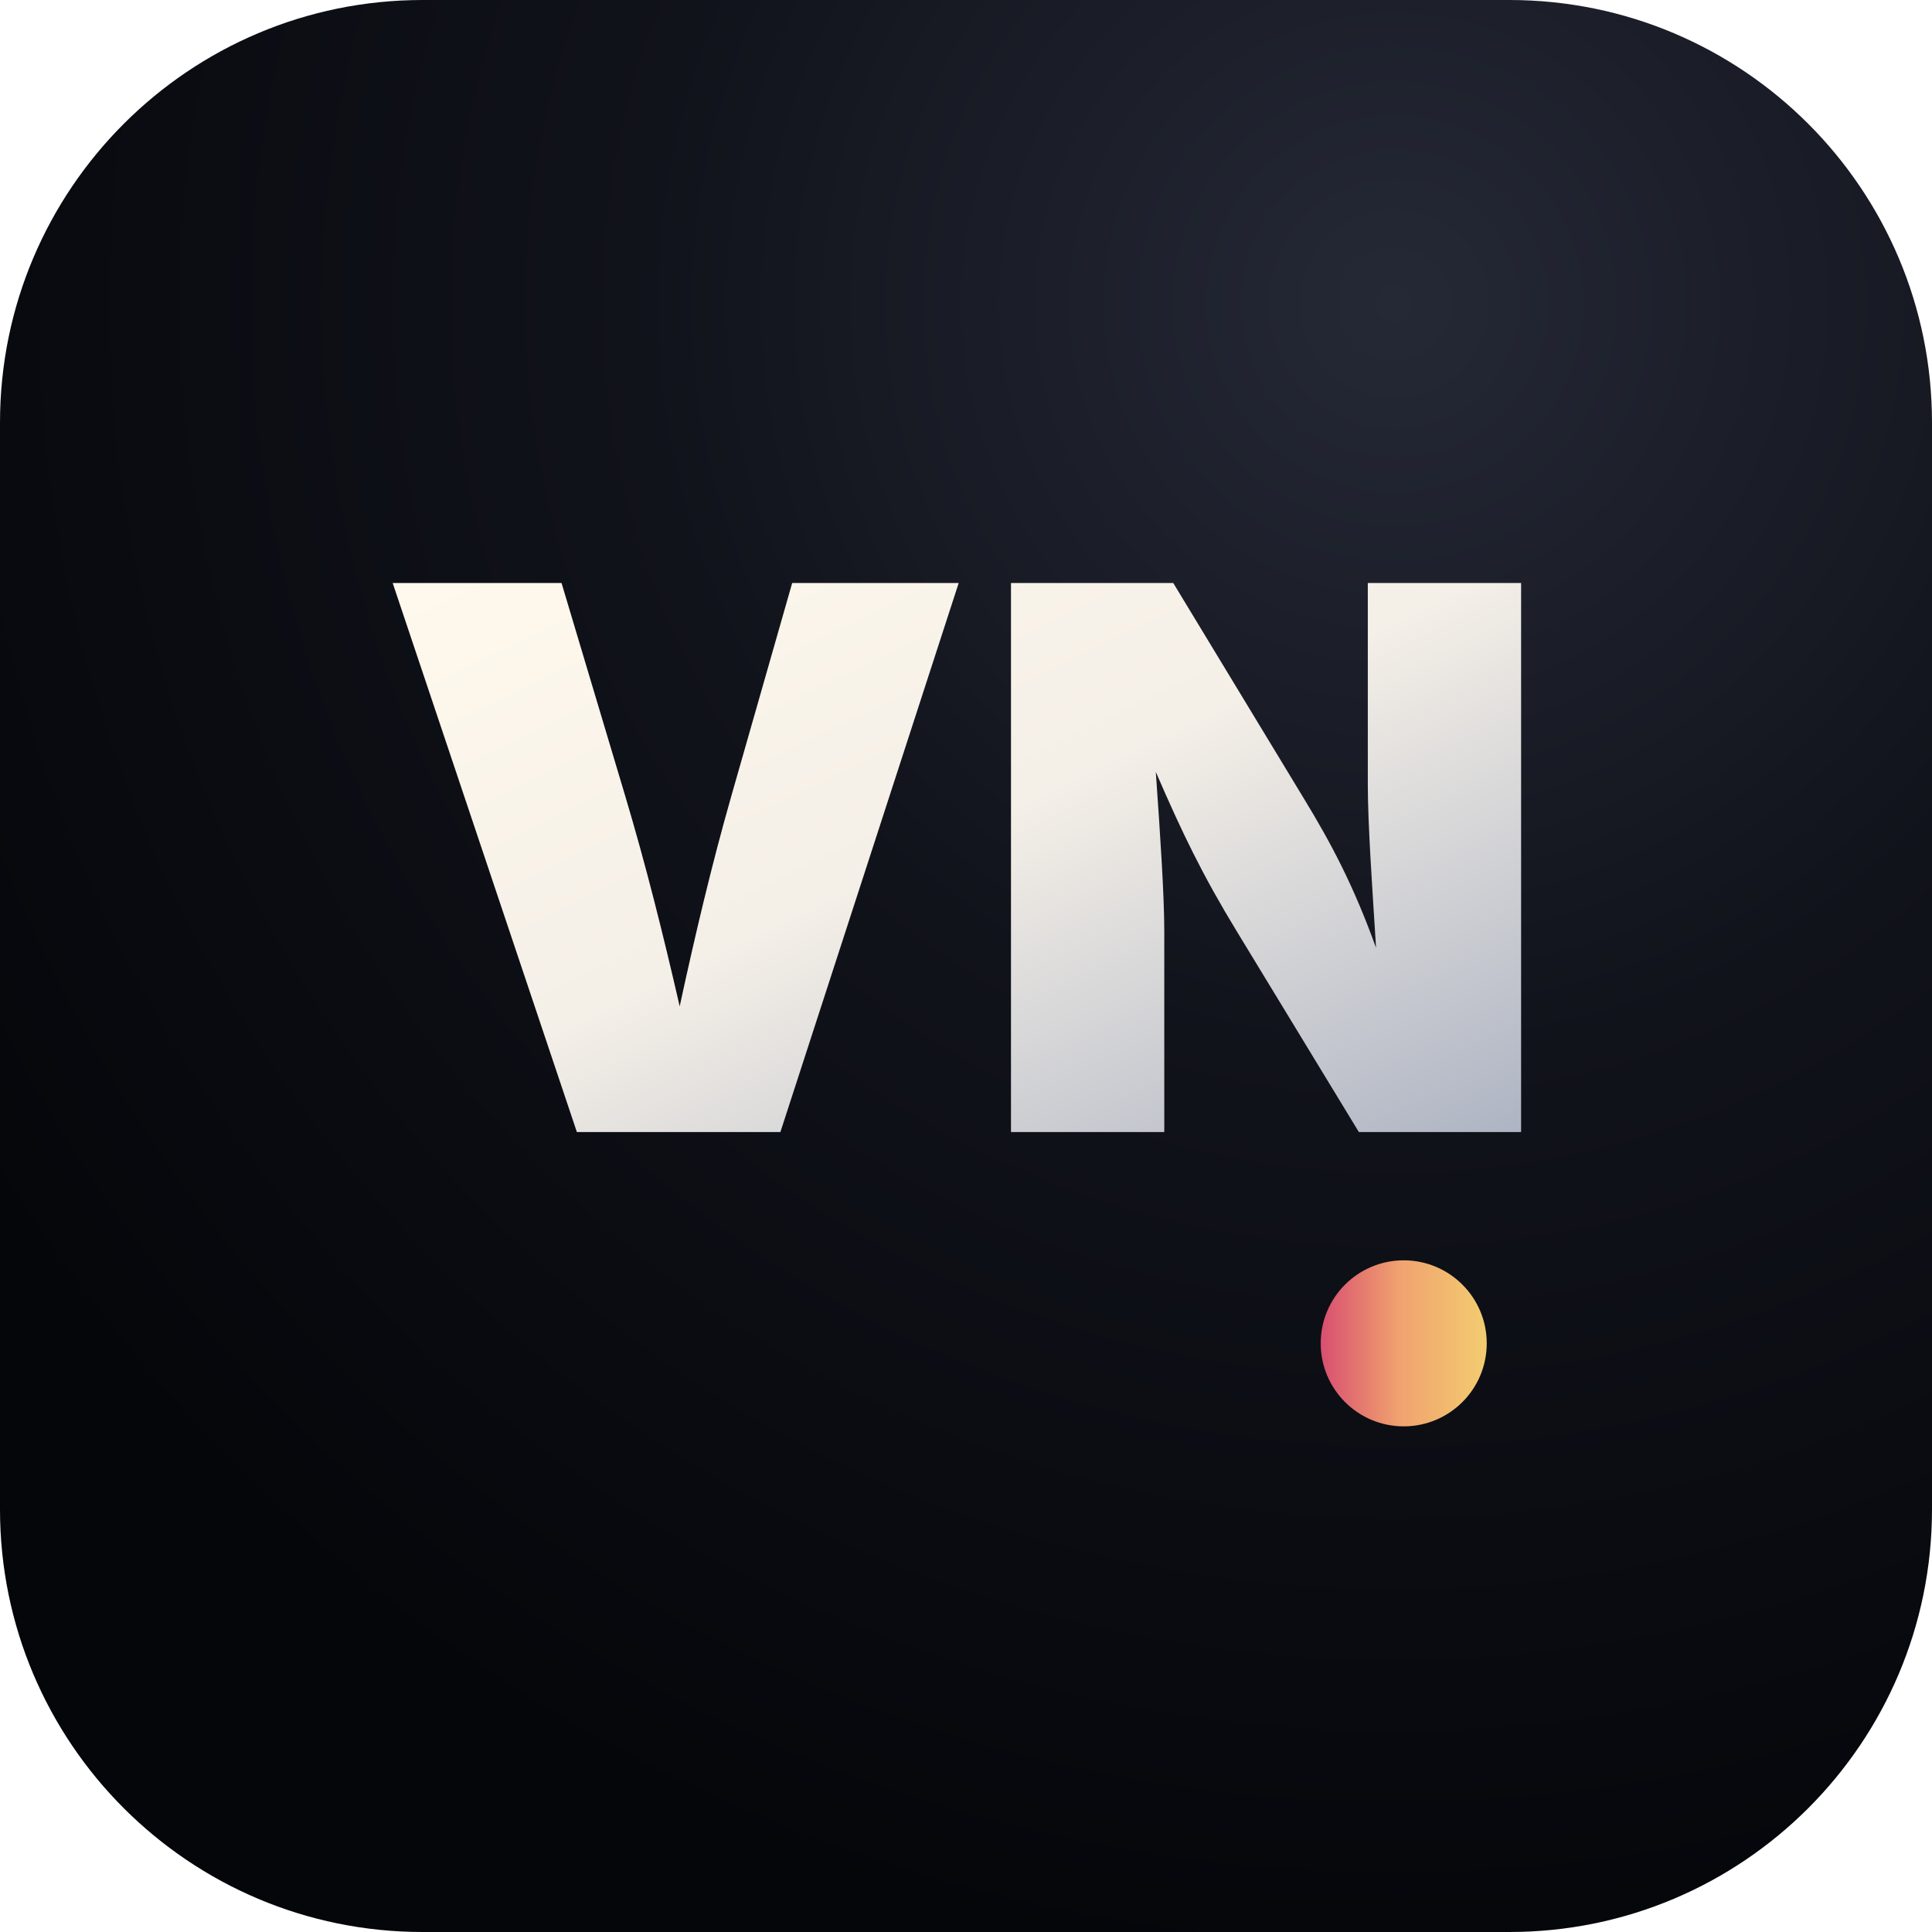
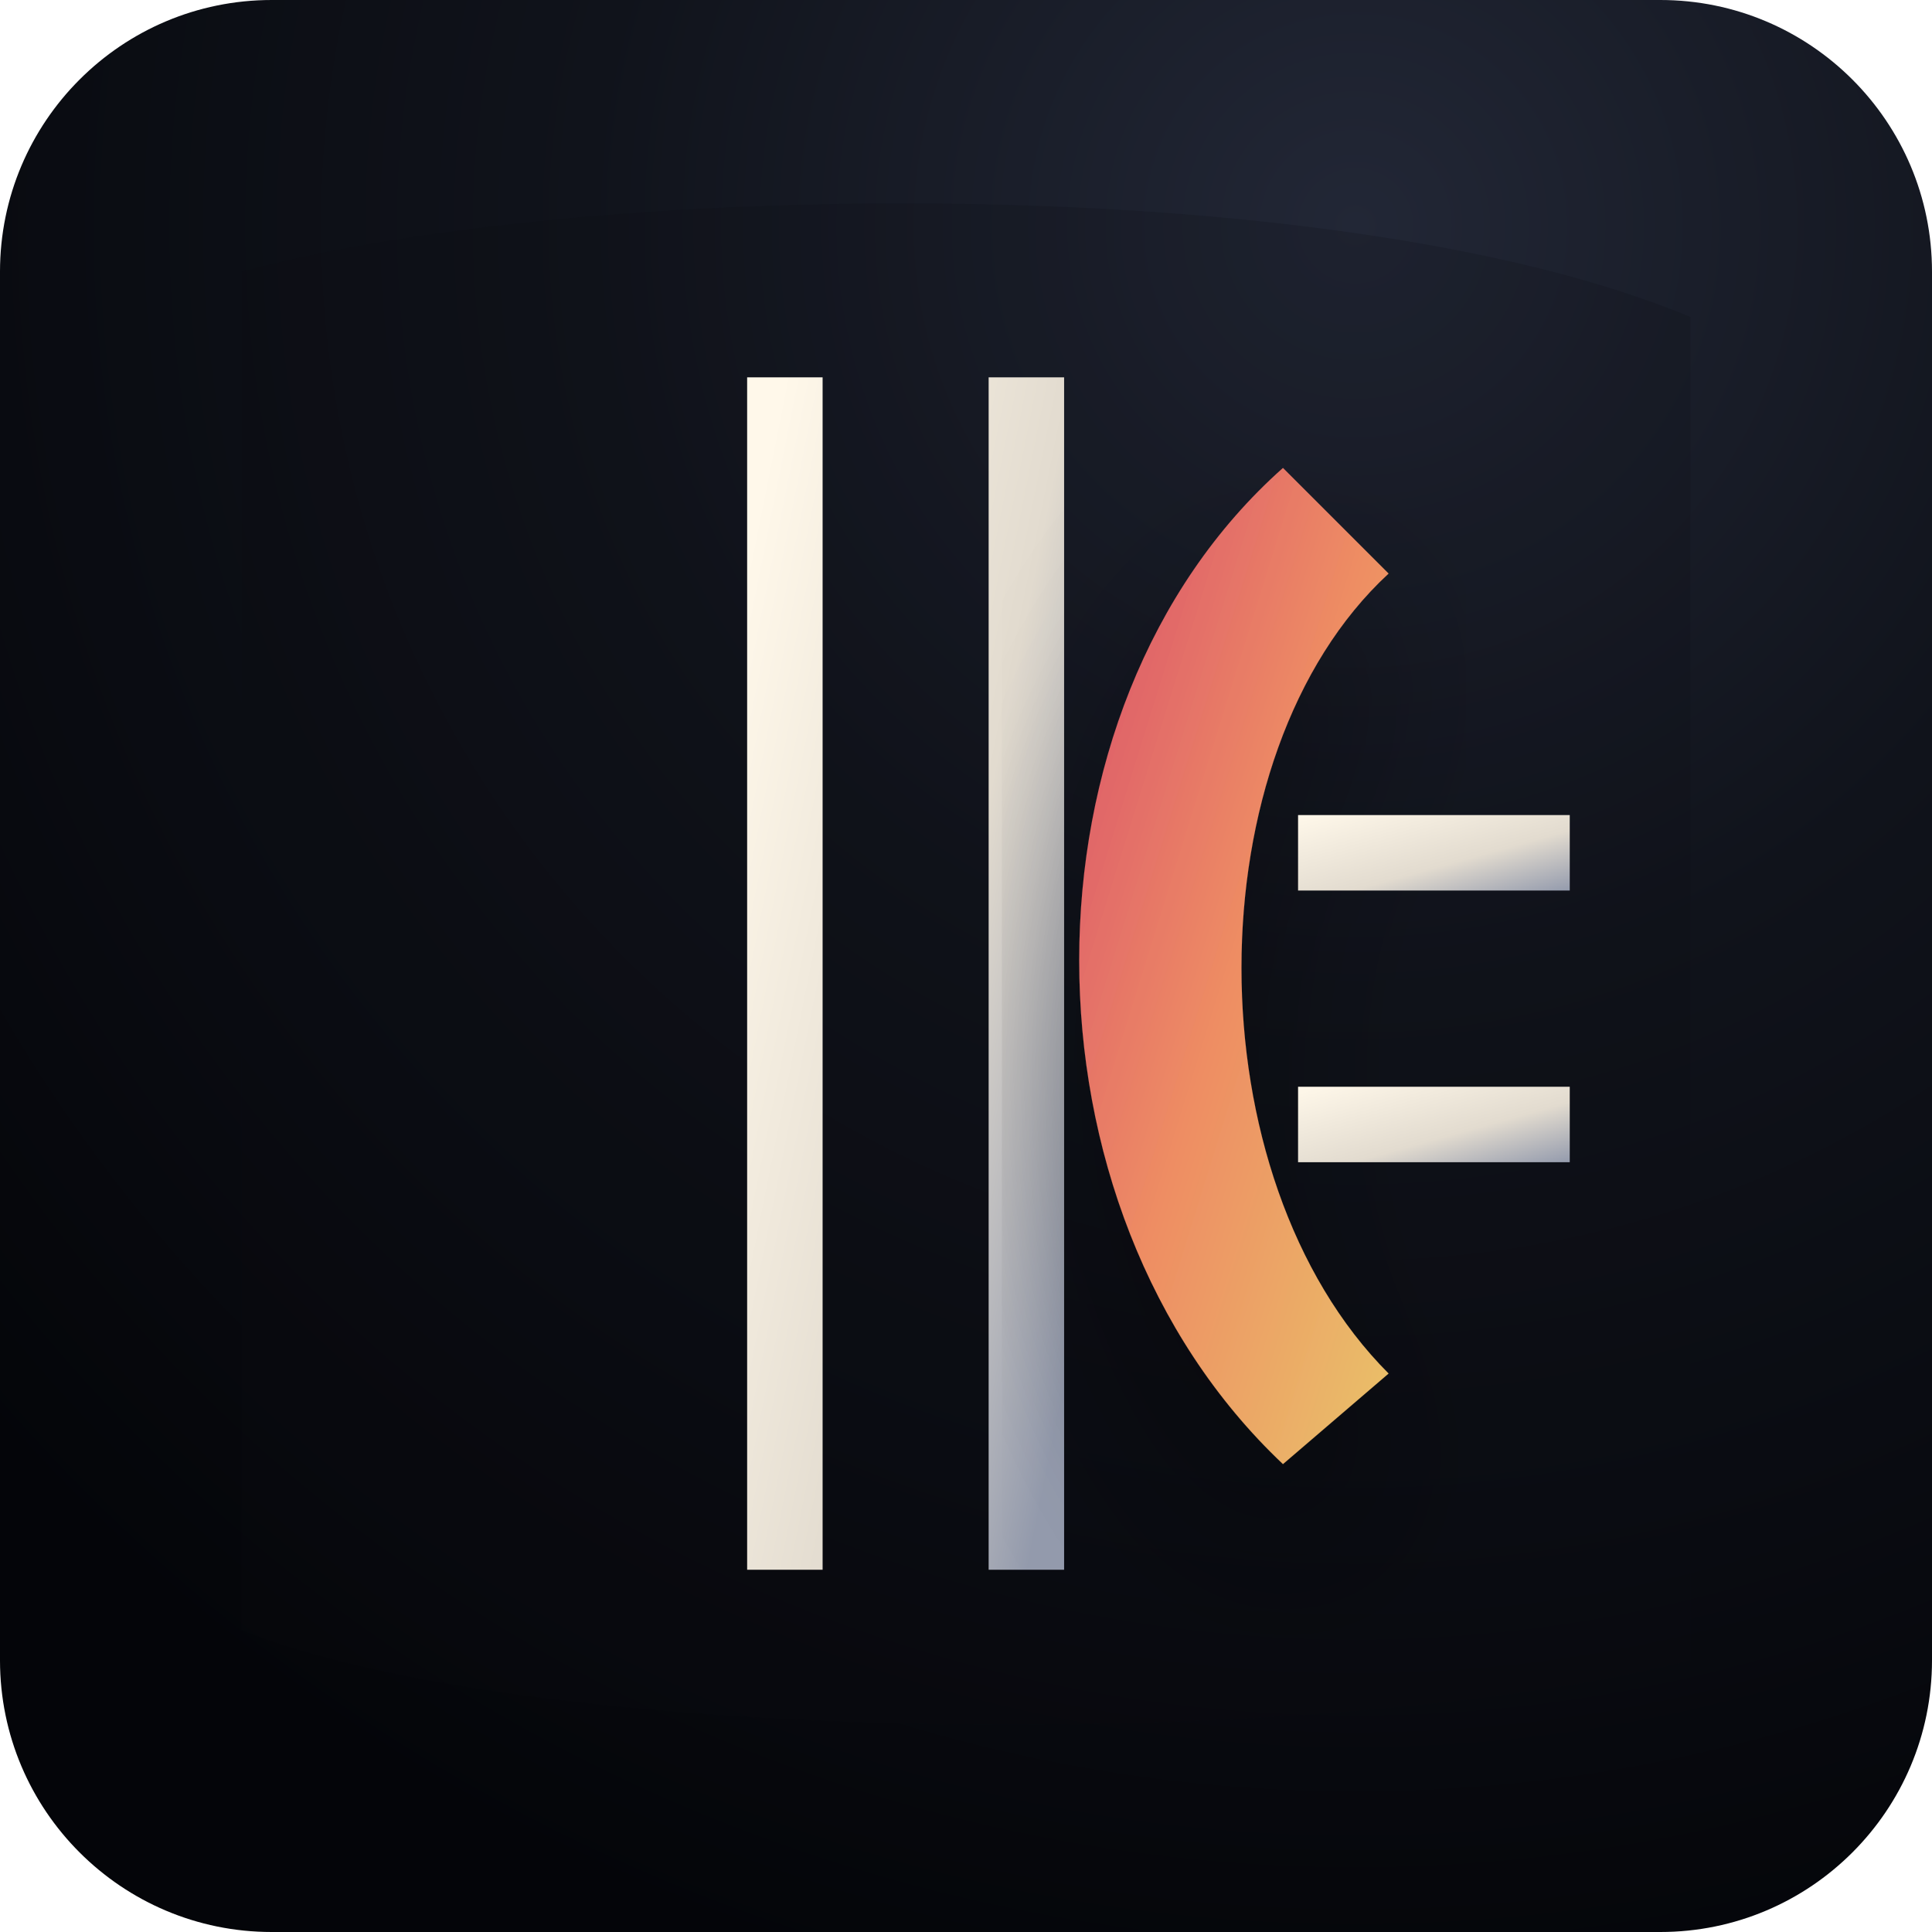
<svg xmlns="http://www.w3.org/2000/svg" viewBox="0 0 128 128" role="img" aria-label="Violin icon">
  <defs>
-     <radialGradient id="glass" cx="72%" cy="16%" r="86%">
-       <stop offset="0" stop-color="#252936" />
-       <stop offset="0.45" stop-color="#11131b" />
-       <stop offset="1" stop-color="#05060a" />
+     <radialGradient id="tile" cx="70%" cy="12%" r="94%">
+       <stop offset="0" stop-color="#222736" />
+       <stop offset="0.42" stop-color="#10131b" />
+       <stop offset="1" stop-color="#040509" />
    </radialGradient>
-     <linearGradient id="metal" x1="0" y1="0" x2="1" y2="1">
-       <stop offset="0" stop-color="#fff9ed" />
-       <stop offset="0.48" stop-color="#f4efe7" />
-       <stop offset="1" stop-color="#aeb4c3" />
+     <linearGradient id="ivory" x1="0" y1="0" x2="1" y2="1">
+       <stop offset="0" stop-color="#fff8ea" />
+       <stop offset="0.6" stop-color="#e2dbcf" />
+       <stop offset="1" stop-color="#949bad" />
    </linearGradient>
-     <linearGradient id="roseGold" x1="0" y1="0" x2="1" y2="0">
-       <stop offset="0" stop-color="#d84f70" />
-       <stop offset="0.48" stop-color="#f1a36f" />
-       <stop offset="1" stop-color="#f2cc70" />
+     <linearGradient id="warm" x1="0" y1="0" x2="1" y2="1">
+       <stop offset="0" stop-color="#d84d6b" />
+       <stop offset="0.5" stop-color="#ee8d64" />
+       <stop offset="1" stop-color="#e9c268" />
    </linearGradient>
+     <linearGradient id="aqua" x1="0" y1="0" x2="1" y2="1">
+       <stop offset="0" stop-color="#9cf5ec" />
+       <stop offset="1" stop-color="#13b7af" />
+     </linearGradient>
+     <linearGradient id="blue" x1="0" y1="0" x2="1" y2="1">
+       <stop offset="0" stop-color="#c4c7ff" />
+       <stop offset="1" stop-color="#7187ff" />
+     </linearGradient>
+     <filter id="shade" x="-25%" y="-25%" width="150%" height="150%">
+       <feDropShadow dx="0" dy="7" stdDeviation="6" flood-color="#000" flood-opacity=".34" />
+     </filter>
  </defs>
-   <rect width="128" height="128" rx="28" fill="url(#glass)" />
-   <text x="64" y="75" text-anchor="middle" font-family="Inter, Arial, Helvetica, sans-serif" font-size="50" font-weight="950" letter-spacing="0" fill="url(#metal)">VN</text>
-   <circle cx="93" cy="89" r="5.5" fill="url(#roseGold)" />
+   <rect width="128" height="128" rx="18" fill="url(#tile)" />
+   <path d="M16 18c22-6 72-7 96 3v89c-23 6-76 6-96-2Z" fill="#090b11" opacity=".18" />
+   <path d="M52 25 52 104M68 25 68 104" fill="none" stroke="url(#ivory)" stroke-width="5" stroke-linecap="butt" stroke-linejoin="miter" />
+   <path d="M85 31c-18 16-18 49 0 66l7-6c-13-13-13-41 0-53Z" fill="url(#warm)" filter="url(#shade)" />
+   <rect x="86" y="54" width="18" height="5" rx="0" fill="url(#ivory)" />
+   <rect x="86" y="72" width="18" height="5" rx="0" fill="url(#ivory)" />
</svg>
